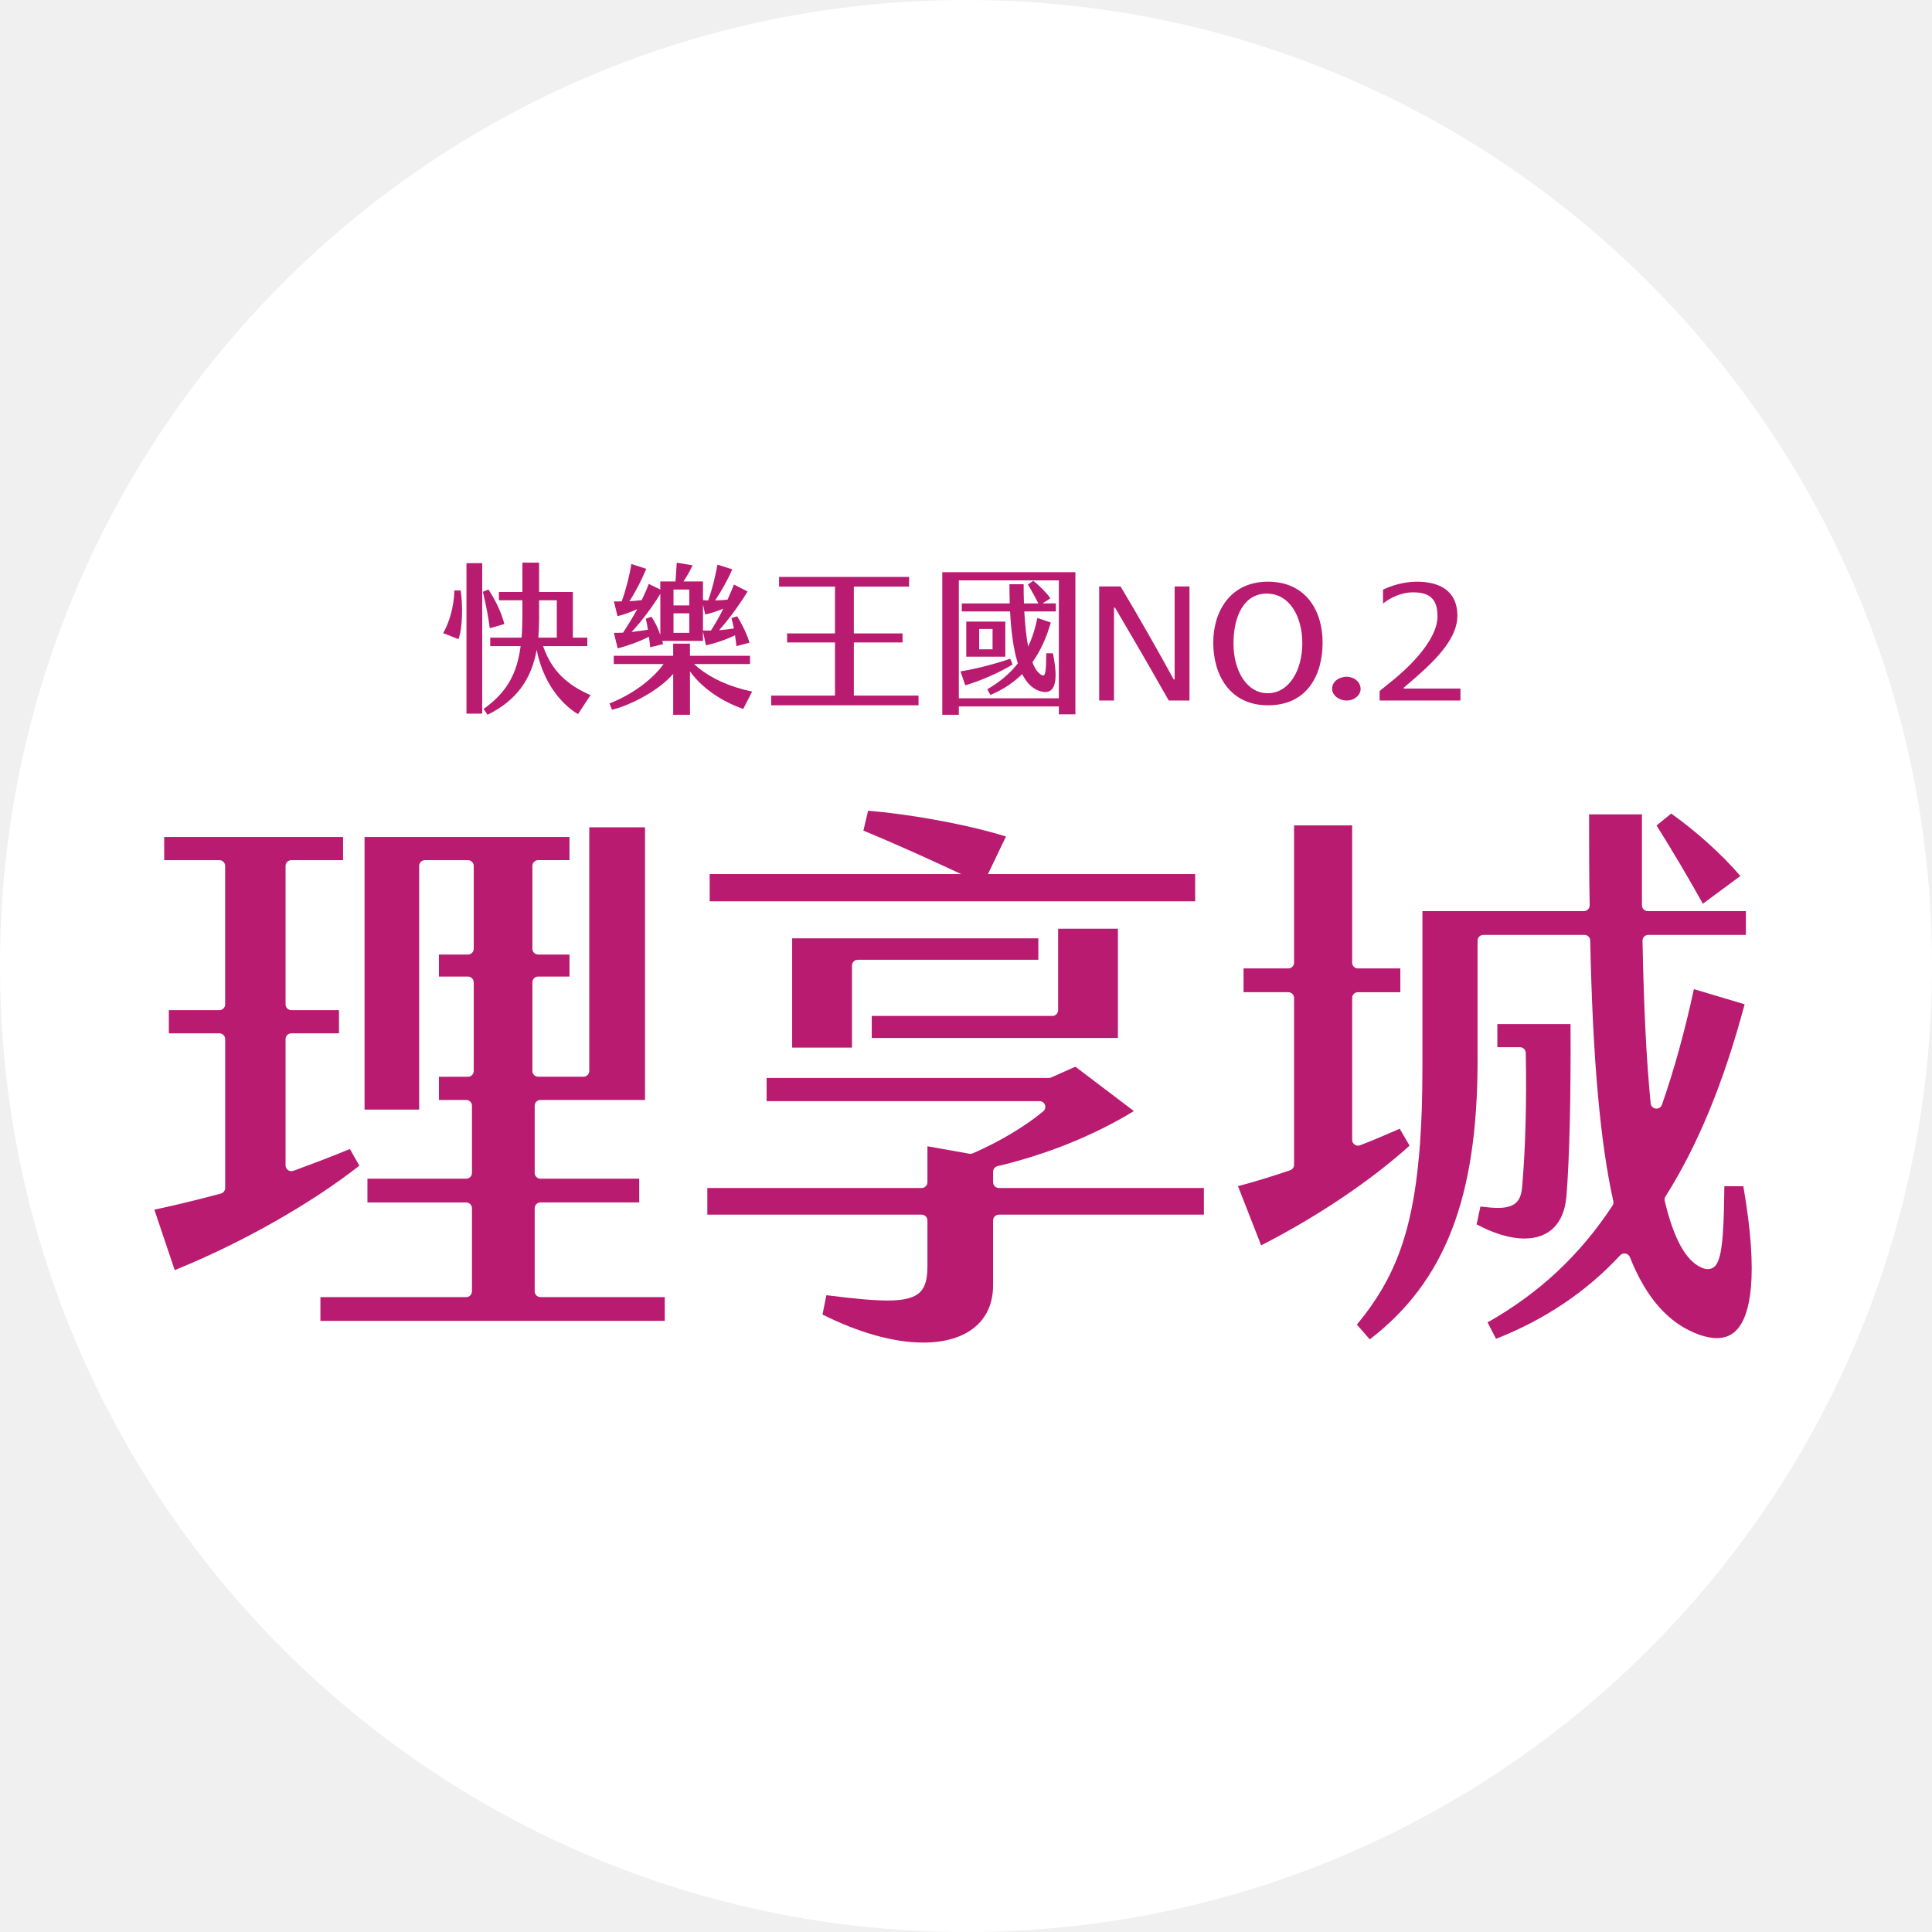
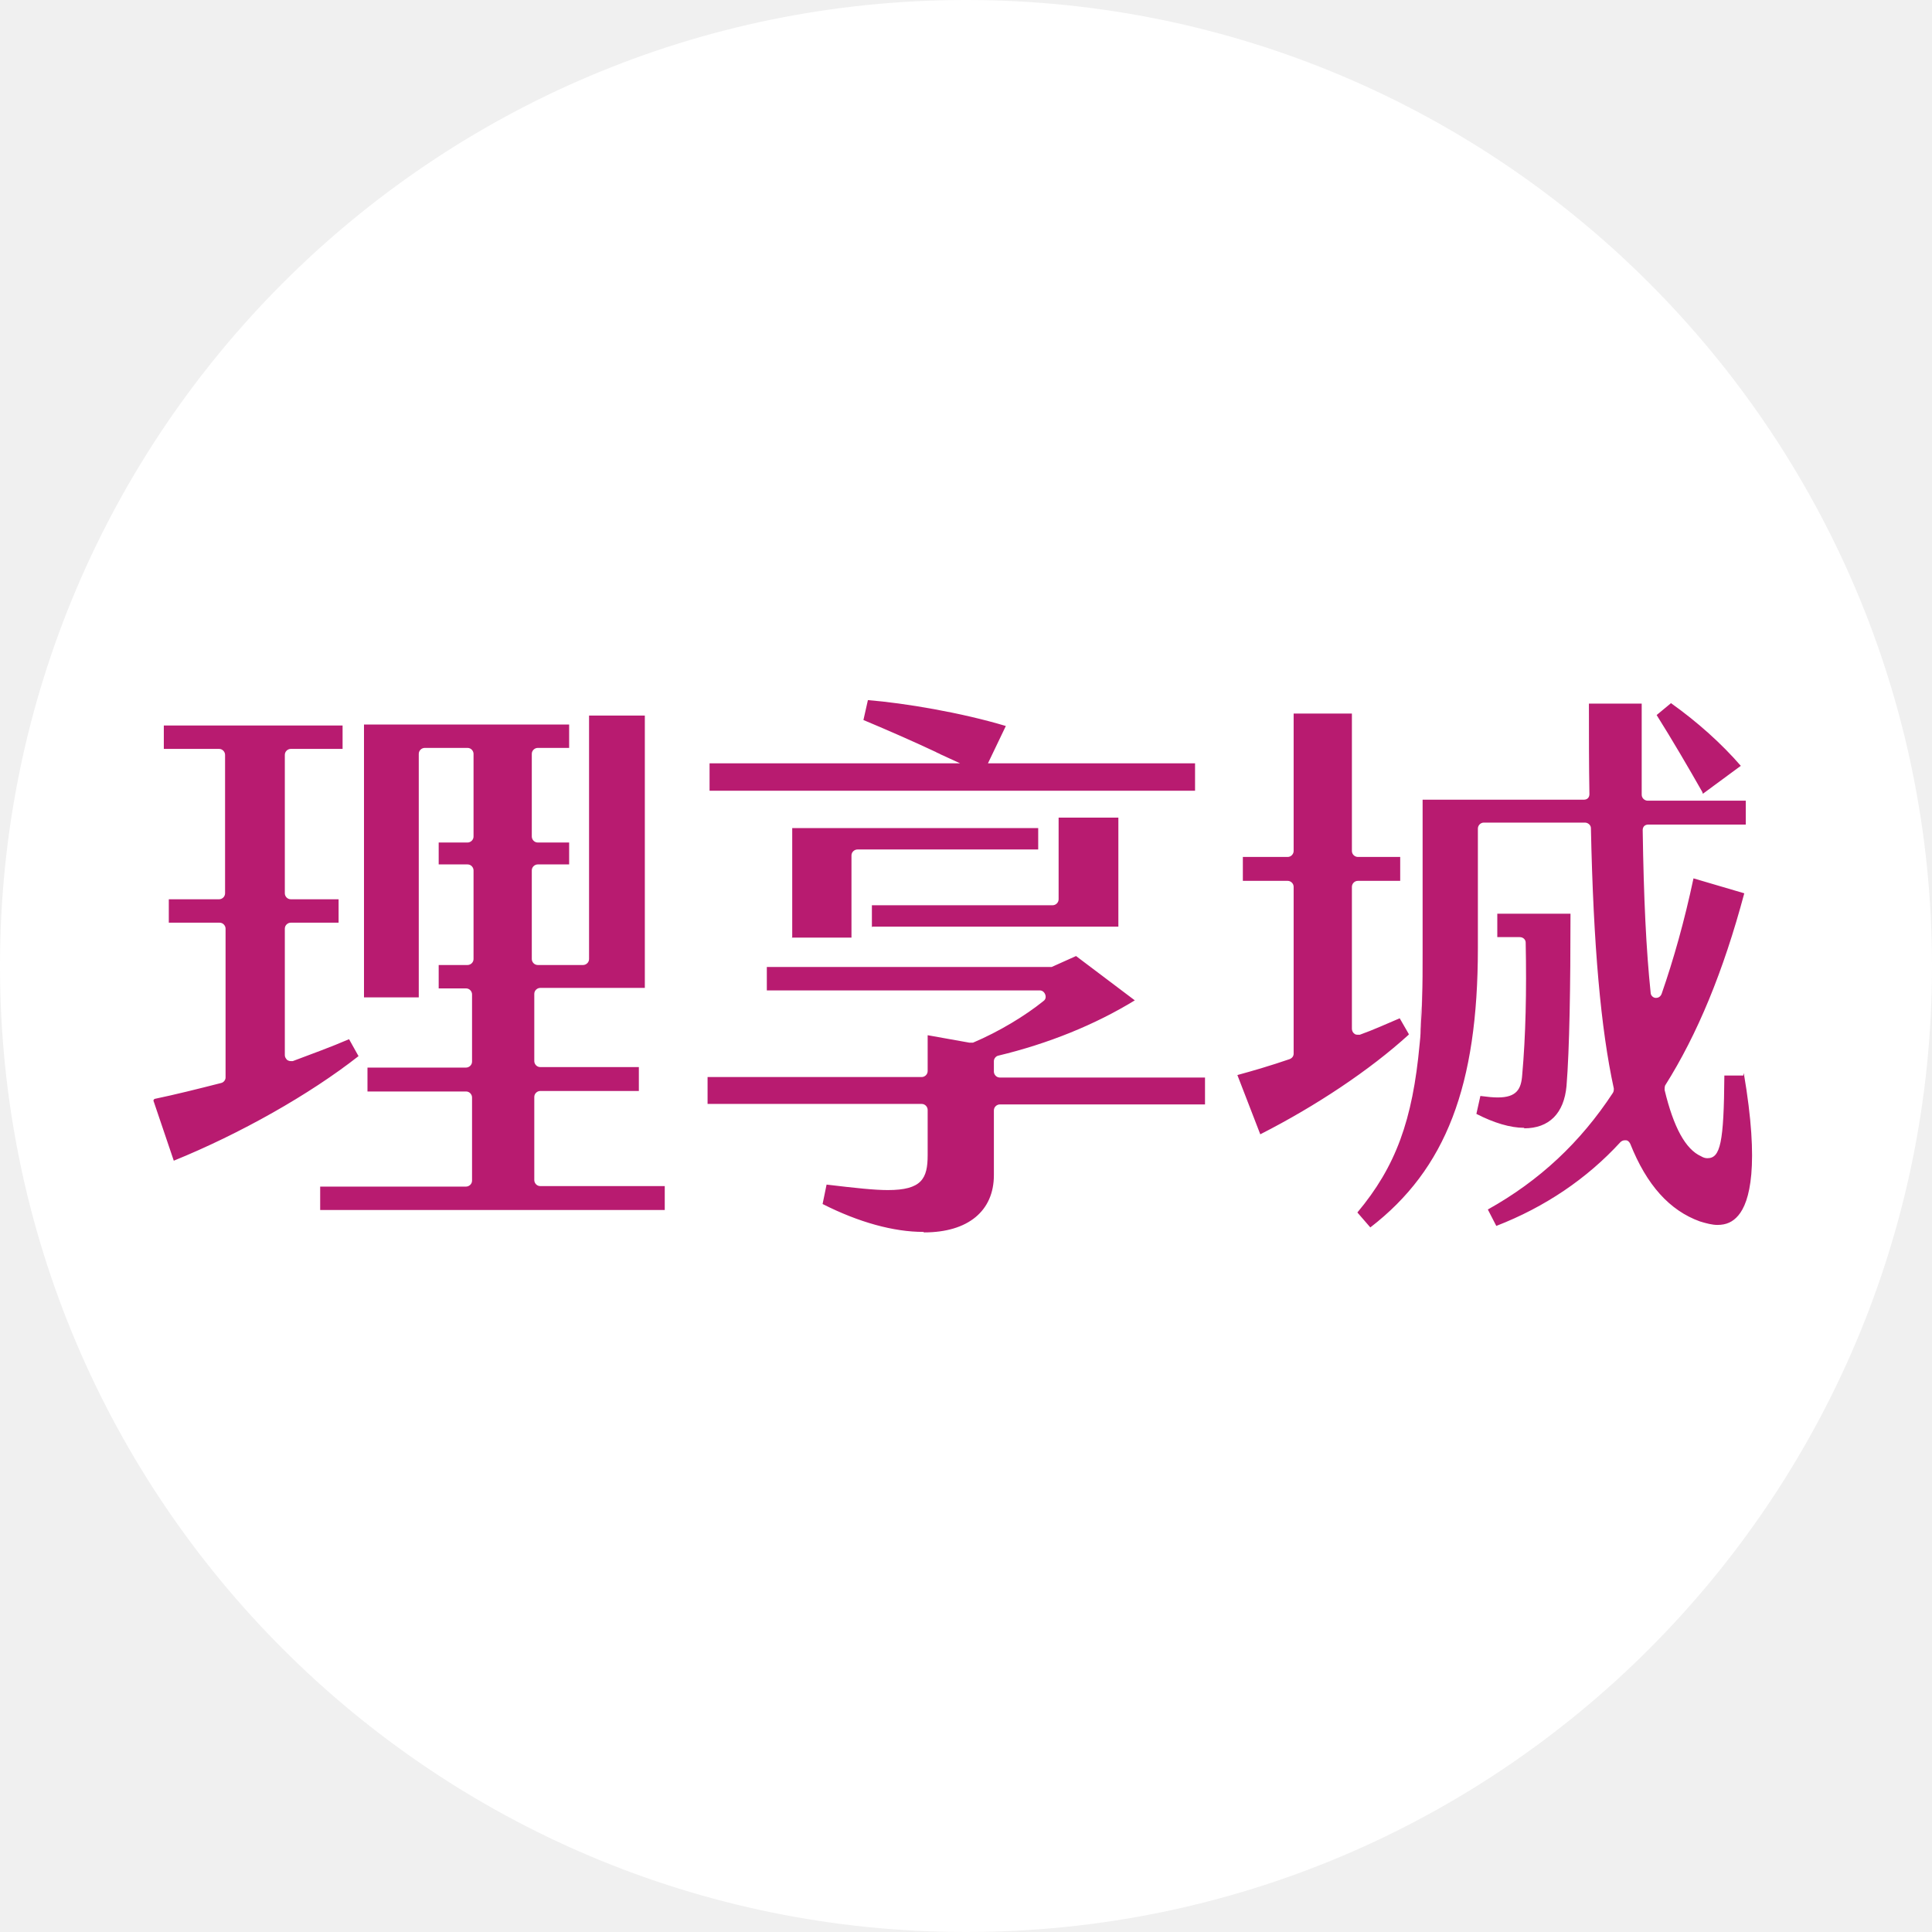
- <svg xmlns="http://www.w3.org/2000/svg" width="388" height="388" viewBox="0 0 388 388" fill="none">
-   <circle cx="194" cy="194" r="194" fill="white" />
-   <path d="M31 242.936C35.311 242.012 39.694 240.95 44.359 239.702C44.87 239.564 45.223 239.107 45.223 238.578V208.684C45.223 208.041 44.703 207.522 44.058 207.522H33.908V202.87H44.053C44.698 202.87 45.218 202.351 45.218 201.708V173.909C45.218 173.266 44.698 172.747 44.053 172.747H32.977V168.095H68.899V172.747H58.515C57.87 172.747 57.35 173.266 57.35 173.909V201.708C57.35 202.351 57.87 202.87 58.515 202.87H68.078V207.522H58.515C57.87 207.522 57.35 208.041 57.35 208.684V234.041C57.35 234.421 57.536 234.779 57.851 234.998C58.052 235.136 58.281 235.207 58.515 235.207C58.654 235.207 58.787 235.183 58.921 235.136C62.65 233.755 66.474 232.336 70.26 230.75L72.17 234.102C62.373 241.793 48.36 249.716 35.087 255.073L31 242.936Z" fill="#B81B70" />
-   <path d="M64.349 265.272V260.501H93.621C94.266 260.501 94.786 259.982 94.786 259.339V242.649C94.786 242.006 94.266 241.487 93.621 241.487H73.793V236.716H93.621C94.266 236.716 94.786 236.197 94.786 235.554V222.059C94.786 221.417 94.266 220.897 93.621 220.897H88.15V216.245H93.975C94.619 216.245 95.14 215.726 95.14 215.083V197.284C95.14 196.641 94.619 196.122 93.975 196.122H88.15V191.703H93.975C94.619 191.703 95.14 191.184 95.14 190.541V173.908C95.14 173.265 94.619 172.746 93.975 172.746H85.343C84.698 172.746 84.177 173.265 84.177 173.908V222.84H73.211V168.089H114.371V172.742H108.083C107.439 172.742 106.918 173.261 106.918 173.904V190.536C106.918 191.179 107.439 191.698 108.083 191.698H114.371V196.117H108.083C107.439 196.117 106.918 196.636 106.918 197.279V215.074C106.918 215.717 107.439 216.236 108.083 216.236H117.178C117.823 216.236 118.343 215.717 118.343 215.074V166.151H129.539V220.897H108.546C107.902 220.897 107.381 221.417 107.381 222.059V235.554C107.381 236.197 107.902 236.716 108.546 236.716H128.374V241.483H108.546C107.902 241.483 107.381 242.002 107.381 242.644V259.334C107.381 259.977 107.902 260.496 108.546 260.496H133.502V265.268H64.349V265.272Z" fill="#B81B70" />
-   <path d="M306.136 248.733C303.343 248.733 300.039 247.752 296.544 245.886L297.308 242.31C298.831 242.495 299.948 242.581 300.855 242.581C304.646 242.581 305.525 240.857 305.716 238.076C306.37 230.272 306.604 221.31 306.417 211.453C306.408 210.82 305.887 210.31 305.252 210.31H300.712V205.658H315.408C315.494 220.02 315.193 232.881 314.586 240.224C314.128 245.714 311.125 248.733 306.136 248.733Z" fill="#B81B70" />
-   <path d="M283.023 229.971L281.099 226.681C278.516 227.81 275.861 228.962 273.135 230.005C273.001 230.057 272.858 230.081 272.715 230.081C272.481 230.081 272.252 230.01 272.056 229.876C271.741 229.657 271.55 229.3 271.55 228.919V200.425C271.55 199.782 272.07 199.263 272.715 199.263H281.228V194.491H272.715C272.07 194.491 271.55 193.972 271.55 193.33V165.764H259.886V193.33C259.886 193.972 259.365 194.491 258.721 194.491H249.74V199.258H258.721C259.365 199.258 259.886 199.777 259.886 200.42V233.919C259.886 234.414 259.571 234.857 259.098 235.019C255.336 236.305 251.893 237.352 248.623 238.209L253.273 250.099C264.445 244.409 275.255 237.152 283.085 230.071C283.066 230.043 283.042 230.01 283.023 229.971Z" fill="#B81B70" />
-   <path d="M335.627 163.384L332.682 165.779C335.861 170.845 339.022 176.174 341.844 181.245C341.891 181.331 341.925 181.421 341.953 181.517L349.521 175.922C345.725 171.526 340.851 167.127 335.627 163.384Z" fill="#B81B70" />
-   <path d="M285.539 222.825C285.52 223.344 285.4 226.401 285.214 229.206C285.357 227.254 285.462 225.149 285.539 222.825Z" fill="#B81B70" />
-   <path d="M350.113 238.229H346.298C346.165 251.719 345.496 254.866 342.927 254.871C342.512 254.871 342.092 254.757 341.605 254.519C338.502 253.09 336.124 248.724 334.324 241.176C334.252 240.872 334.305 240.553 334.472 240.286C340.97 230.024 346.174 217.391 350.371 201.687L340.182 198.649C338.349 207.115 336.191 214.92 333.761 221.867C333.593 222.339 333.149 222.648 332.662 222.648C332.615 222.648 332.572 222.644 332.524 222.639C331.98 222.572 331.555 222.144 331.502 221.596C330.648 212.968 330.127 202.592 329.865 188.935C329.86 188.621 329.979 188.321 330.199 188.097C330.418 187.873 330.719 187.749 331.03 187.749H350.624V182.978H343.624H340.827H339.986H330.915C330.27 182.978 329.75 182.459 329.75 181.816V163.555H319.136C319.136 169.94 319.141 175.992 319.251 181.792C319.256 182.107 319.136 182.407 318.917 182.63C318.697 182.854 318.396 182.978 318.086 182.978H285.663V213.801C285.663 217.139 285.62 220.086 285.539 222.748C285.539 222.748 285.539 222.777 285.534 222.824C285.458 225.148 285.353 227.253 285.209 229.205C285.138 230.286 285.061 231.324 284.971 232.172C283.6 247.443 280.149 256.819 272.5 266.019L275.092 268.985C290.251 257.324 296.74 240.457 296.74 212.872V188.911C296.74 188.268 297.26 187.749 297.905 187.749H318.196C318.831 187.749 319.347 188.254 319.361 188.887C319.867 212.62 321.342 229.258 323.997 241.233C324.064 241.538 324.006 241.862 323.835 242.124C317.317 252.047 309.105 259.728 298.75 265.571L300.44 268.871C310.237 265.028 318.626 259.385 325.381 252.095C325.606 251.857 325.916 251.724 326.236 251.724C326.308 251.724 326.379 251.728 326.451 251.743C326.842 251.814 327.172 252.086 327.32 252.457C330.638 260.795 335.222 265.899 341.309 268.071C342.588 268.504 343.763 268.728 344.799 268.728C346.556 268.728 347.936 268.104 349.015 266.823C351.321 264.08 353.345 256.895 350.113 238.229Z" fill="#B81B70" />
-   <path d="M285.539 222.744C285.539 222.773 285.539 222.798 285.534 222.822C285.539 222.773 285.539 222.744 285.539 222.744Z" fill="#B81B70" />
-   <path d="M185.414 269.625C179.528 269.625 172.547 267.682 165.18 263.996L165.959 260.111C171.841 260.858 175.56 261.182 178.267 261.182C185.061 261.182 186.255 258.92 186.255 254.168V245.097C186.255 244.454 185.734 243.935 185.09 243.935H142.053V238.583H185.09C185.734 238.583 186.255 238.064 186.255 237.421V230.202L194.682 231.702C194.748 231.716 194.82 231.721 194.887 231.721C195.044 231.721 195.202 231.688 195.35 231.626C200.568 229.378 205.863 226.226 209.511 223.193C209.888 222.879 210.027 222.364 209.859 221.902C209.692 221.441 209.253 221.136 208.761 221.136H153.956V216.484H210.638C210.8 216.484 210.962 216.45 211.115 216.384L215.966 214.222L227.716 223.136C219.7 228.026 210.27 231.835 200.339 234.193C199.814 234.316 199.442 234.783 199.442 235.326V237.421C199.442 238.064 199.962 238.583 200.607 238.583H241.776V243.935H200.607C199.962 243.935 199.442 244.454 199.442 245.097V258.125C199.437 265.325 194.195 269.625 185.414 269.625Z" fill="#B81B70" />
-   <path d="M175.073 208.45V204.031H211.335C211.979 204.031 212.5 203.512 212.5 202.869V186.508H224.512V208.455H175.073V208.45Z" fill="#B81B70" />
-   <path d="M159.088 210.393V188.446H208.527V192.751H172.266C171.621 192.751 171.101 193.27 171.101 193.913V210.389H159.088V210.393Z" fill="#B81B70" />
-   <path d="M240.024 175.537H142.526V181.004H240.024V175.537Z" fill="#B81B70" />
-   <path d="M174.338 162.813L173.392 166.809C177.708 168.59 182.989 170.908 187.897 173.166C188.241 173.323 188.58 173.48 188.924 173.637L197.436 177.57L202.034 167.985C193.068 165.247 181.772 163.428 174.338 162.813Z" fill="#B81B70" />
-   <path d="M92.517 118.588C92.969 121.463 92.906 126.267 92.065 128.359L89 127.148C90.162 125.121 91.162 122.051 91.258 118.588H92.517ZM93.68 113.097H96.841V143.321H93.68V113.097ZM98.359 126.167C98.1 124.075 97.615 121.493 96.971 118.847L98.1 118.39C99.455 120.481 100.617 122.767 101.295 125.316L98.359 126.167ZM118.595 139.595L116.077 143.418C112.431 141.229 109.01 136.751 107.781 130.511C106.685 136.556 103.65 140.705 97.904 143.549L97.13 142.373C101.843 139.007 103.842 135.248 104.553 129.761H98.452V128.063H104.745C104.875 126.657 104.908 125.154 104.908 123.52V120.548H100.196V118.881H104.908V113H108.266V118.881H115.044V128.063H117.95V129.761H109.073C110.783 134.76 113.978 137.601 118.595 139.595ZM108.106 128.059H111.82V120.545H108.269V124.401C108.269 125.676 108.206 126.916 108.106 128.059Z" fill="#B81B70" />
-   <path d="M151.053 138.896L149.257 142.378C145.596 141.109 141.28 138.604 138.565 134.828V143.549H135.197V135.317C132.321 138.702 126.696 141.597 122.904 142.538L122.413 141.269C126.403 139.709 130.716 136.877 133.266 133.362H123.261V131.701H135.194V129.261H138.562V131.701H150.626V133.362H139.379C142.454 136.194 146.606 137.948 151.05 138.892L151.053 138.896ZM125.125 127.054C126.04 125.655 127.053 124.061 127.968 122.337C126.43 123.02 125.222 123.476 124.011 123.737L123.291 120.777C123.813 120.777 124.338 120.811 124.859 120.777C125.774 118.206 126.46 115.441 126.787 113.261L129.794 114.235C128.879 116.415 127.604 118.952 126.393 120.744C127.244 120.71 128.062 120.613 128.879 120.516C129.401 119.441 129.892 118.336 130.286 117.262L132.607 118.4V116.773H135.648C135.78 115.441 135.813 114.071 135.911 113L139.083 113.522C138.659 114.5 137.973 115.735 137.253 116.776H141.176V120.519C141.536 120.553 141.862 120.583 142.222 120.583C143.103 118.142 143.662 115.672 144.086 113.392L147.06 114.336C146.111 116.549 144.903 118.631 143.628 120.583C144.446 120.583 145.263 120.519 146.115 120.419C146.572 119.411 146.996 118.4 147.39 117.392L150.135 118.792C148.436 121.557 146.407 124.322 144.412 126.569C145.425 126.472 146.407 126.375 147.386 126.211C147.255 125.528 147.094 124.845 146.895 124.128L148.039 123.77C149.052 125.364 150.034 127.413 150.525 129.073L147.911 129.756L147.618 127.577C145.818 128.454 143.662 129.204 141.765 129.595L141.176 126.797V128.715H133.001L133.165 129.364L130.582 129.984C130.518 129.301 130.417 128.584 130.319 127.868C128.392 128.876 125.841 129.756 124.042 130.211L123.288 127.088C123.877 127.088 124.499 127.088 125.118 127.054H125.125ZM126.824 126.924C127.968 126.793 129.081 126.629 130.128 126.468C129.996 125.719 129.865 124.972 129.704 124.255L130.847 123.864C131.567 124.969 132.156 126.207 132.614 127.506V119.244C131.012 121.912 128.789 124.841 126.827 126.924H126.824ZM135.258 121.587H138.431V118.4H135.258V121.587ZM135.258 127.085H138.431V123.181H135.258V127.085ZM141.176 121.39V126.629H142.777C143.628 125.327 144.476 123.83 145.263 122.237C143.924 122.789 142.68 123.181 141.633 123.408L141.176 121.39Z" fill="#B81B70" />
-   <path d="M154.872 139.696H167.694V129.023H158.076V127.207H167.694V117.808H156.459V115.864H182.574V117.808H171.475V127.207H181.258V129.023H171.475V139.696H184.467V141.64H154.875V139.696H154.872Z" fill="#B81B70" />
-   <path d="M215.97 114.91V143.454H212.65V141.878H192.561V143.55H189.24V114.91H215.967H215.97ZM212.65 116.553H192.561V140.239H212.65V116.553ZM193.856 137.633L192.892 134.831C196.346 134.285 200.296 133.189 202.885 132.288L203.35 133.447C200.894 134.99 196.941 136.729 193.856 137.629V137.633ZM202.855 122.798H193.159V121.188H202.786C202.752 119.9 202.721 118.582 202.721 117.327H205.578C205.578 118.645 205.578 119.933 205.642 121.188H208.529C207.897 119.9 207.036 118.387 206.438 117.39L207.501 116.649C208.564 117.42 210.125 118.996 210.955 120.155L209.363 121.185H212.052V122.795H205.711C205.844 125.434 206.11 127.848 206.476 129.841C207.306 128.136 207.904 126.238 208.335 124.112L211.023 125.013C210.193 127.973 208.997 130.676 207.337 132.994C207.867 134.378 208.533 135.311 209.329 135.633C209.992 135.891 210.094 134.57 210.125 131.192H211.454C212.783 137.692 211.488 139.335 209.329 138.914C207.535 138.56 206.24 137.272 205.277 135.374C203.552 137.08 201.457 138.497 198.902 139.557L198.27 138.431C200.859 136.917 202.885 135.212 204.413 133.219C203.483 130.291 203.053 126.589 202.851 122.791L202.855 122.798ZM194.057 131.874V124.828H201.895V131.874H194.057ZM196.647 130.394H199.336V126.308H196.647V130.394Z" fill="#B81B70" />
-   <path d="M223.916 122.016H223.725V140.684H220.744V117.772H225.038C229.203 124.765 232.376 130.383 235.71 136.441H235.901V117.772H238.882V140.684H234.717C229.846 132.098 226.641 126.638 223.916 122.016Z" fill="#B81B70" />
-   <path d="M243.656 129.068C243.656 122.699 247.146 116.818 254.634 116.818C262.123 116.818 265.613 122.476 265.613 129.068C265.613 135.66 262.427 141.673 254.634 141.64C246.874 141.64 243.656 135.4 243.656 129.068ZM261.544 129.197C261.544 123.962 259.073 119.21 254.394 119.21C249.715 119.21 247.717 123.929 247.717 129.231C247.717 134.532 250.259 139.218 254.596 139.218C258.933 139.218 261.541 134.532 261.541 129.197H261.544Z" fill="#B81B70" />
-   <path d="M270.405 140.685C268.798 140.653 267.522 139.576 267.522 138.314C267.522 136.958 268.798 135.944 270.405 135.912C271.974 135.912 273.212 136.958 273.25 138.314C273.287 139.576 271.974 140.716 270.405 140.685Z" fill="#B81B70" />
-   <path d="M292.687 123.633C292.687 127.889 289.065 131.951 283.904 136.399L281.921 138.094V138.285H293.298V140.685H277.069V138.766L279.801 136.557C285.303 132.047 288.615 127.409 288.686 123.985C288.752 120.594 287.42 118.961 283.834 118.961C281.443 118.929 279.256 120.018 277.751 121.2V118.418C279.256 117.681 281.851 116.818 284.516 116.818C289.913 116.818 292.683 119.281 292.683 123.633H292.687Z" fill="#B81B70" />
+ <svg xmlns="http://www.w3.org/2000/svg" id="_圖層_1" data-name="圖層_1" version="1.1" viewBox="0 0 388 388">
+   <circle cx="194" cy="194" r="194" fill="#fff" />
+   <path d="M31,220.7c4.3-.9,8.7-2,13.4-3.2.5-.1.9-.6.9-1.1v-29.9c0-.6-.5-1.2-1.2-1.2h-10.2v-4.7h10.1c.6,0,1.2-.5,1.2-1.2v-27.8c0-.6-.5-1.2-1.2-1.2h-11.1v-4.7h35.9v4.7h-10.4c-.6,0-1.2.5-1.2,1.2v27.8c0,.6.5,1.2,1.2,1.2h9.6v4.7h-9.6c-.6,0-1.2.5-1.2,1.2v25.4c0,.4.2.7.5,1,.2.1.4.2.7.2s.3,0,.4,0c3.7-1.4,7.6-2.8,11.3-4.4l1.9,3.4c-9.8,7.7-23.8,15.6-37.1,21l-4.1-12.1ZM64.3,243.1v-4.8h29.3c.6,0,1.2-.5,1.2-1.2v-16.7c0-.6-.5-1.2-1.2-1.2h-19.8v-4.8h19.8c.6,0,1.2-.5,1.2-1.2v-13.5c0-.6-.5-1.2-1.2-1.2h-5.5v-4.7h5.8c.6,0,1.2-.5,1.2-1.2v-17.8c0-.6-.5-1.2-1.2-1.2h-5.8v-4.4h5.8c.6,0,1.2-.5,1.2-1.2v-16.6c0-.6-.5-1.2-1.2-1.2h-8.6c-.6,0-1.2.5-1.2,1.2v48.9h-11v-54.8h41.2v4.7h-6.3c-.6,0-1.2.5-1.2,1.2v16.6c0,.6.5,1.2,1.2,1.2h6.3v4.4h-6.3c-.6,0-1.2.5-1.2,1.2v17.8c0,.6.5,1.2,1.2,1.2h9.1c.6,0,1.2-.5,1.2-1.2v-48.9h11.2v54.7h-21c-.6,0-1.2.5-1.2,1.2v13.5c0,.6.5,1.2,1.2,1.2h19.8v4.8h-19.8c-.6,0-1.2.5-1.2,1.2v16.7c0,.6.5,1.2,1.2,1.2h25v4.8h-69.2ZM306.1,226.5c-2.8,0-6.1-1-9.6-2.8l.8-3.6c1.5.2,2.6.3,3.5.3,3.8,0,4.7-1.7,4.9-4.5.7-7.8.9-16.8.7-26.6,0-.6-.5-1.1-1.2-1.1h-4.5v-4.7h14.7c0,14.4-.2,27.2-.8,34.6-.5,5.5-3.5,8.5-8.5,8.5ZM283,207.8l-1.9-3.3c-2.6,1.1-5.2,2.3-8,3.3-.1,0-.3,0-.4,0-.2,0-.5,0-.7-.2-.3-.2-.5-.6-.5-1v-28.5c0-.6.5-1.2,1.2-1.2h8.5v-4.8h-8.5c-.6,0-1.2-.5-1.2-1.2v-27.6h-11.7v27.6c0,.6-.5,1.2-1.2,1.2h-9v4.8h9c.6,0,1.2.5,1.2,1.2v33.5c0,.5-.3.9-.8,1.1-3.8,1.3-7.2,2.3-10.5,3.2l4.6,11.9c11.2-5.7,22-12.9,29.8-20,0,0,0,0,0-.1ZM335.6,141.2l-2.9,2.4c3.2,5.1,6.3,10.4,9.2,15.5,0,0,0,.2.1.3l7.6-5.6c-3.8-4.4-8.7-8.8-13.9-12.5ZM285.5,200.6c0,.5-.1,3.6-.3,6.4.1-2,.2-4.1.3-6.4ZM350.1,216h-3.8c-.1,13.5-.8,16.6-3.4,16.6-.4,0-.8-.1-1.3-.4-3.1-1.4-5.5-5.8-7.3-13.3,0-.3,0-.6.1-.9,6.5-10.3,11.7-22.9,15.9-38.6l-10.2-3c-1.8,8.5-4,16.3-6.4,23.2-.2.5-.6.8-1.1.8s0,0-.1,0c-.5,0-1-.5-1-1-.9-8.6-1.4-19-1.6-32.7,0-.3.1-.6.3-.8.2-.2.5-.3.8-.3h19.6v-4.8h-19.7c-.6,0-1.2-.5-1.2-1.2v-18.3h-10.6c0,6.4,0,12.4.1,18.2,0,.3-.1.6-.3.8-.2.2-.5.3-.8.3h-32.4v30.8c0,3.3,0,6.3-.1,8.9,0,0,0,0,0,0,0,2.3-.2,4.4-.3,6.4,0,1.1-.1,2.1-.2,3-1.4,15.3-4.8,24.6-12.5,33.8l2.6,3c15.2-11.7,21.6-28.5,21.6-56.1v-24c0-.6.5-1.2,1.2-1.2h20.3c.6,0,1.2.5,1.2,1.1.5,23.7,2,40.4,4.6,52.3,0,.3,0,.6-.2.9-6.5,9.9-14.7,17.6-25.1,23.4l1.7,3.3c9.8-3.8,18.2-9.5,24.9-16.8.2-.2.5-.4.9-.4s.1,0,.2,0c.4,0,.7.3.9.7,3.3,8.3,7.9,13.4,14,15.6,1.3.4,2.5.7,3.5.7,1.8,0,3.1-.6,4.2-1.9,2.3-2.7,4.3-9.9,1.1-28.6ZM285.5,200.5s0,0,0,0c0,0,0,0,0,0ZM185.4,247.4c-5.9,0-12.9-1.9-20.2-5.6l.8-3.9c5.9.7,9.6,1.1,12.3,1.1,6.8,0,8-2.3,8-7v-9.1c0-.6-.5-1.2-1.2-1.2h-43v-5.4h43c.6,0,1.2-.5,1.2-1.2v-7.2l8.4,1.5c0,0,.1,0,.2,0,.2,0,.3,0,.5,0,5.2-2.2,10.5-5.4,14.2-8.4.4-.3.5-.8.3-1.3-.2-.5-.6-.8-1.1-.8h-54.8v-4.7h56.7c.2,0,.3,0,.5,0l4.9-2.2,11.8,8.9c-8,4.9-17.4,8.7-27.4,11.1-.5.1-.9.6-.9,1.1v2.1c0,.6.5,1.2,1.2,1.2h41.2v5.4h-41.2c-.6,0-1.2.5-1.2,1.2v13c0,7.2-5.2,11.5-14,11.5ZM175.1,186.2v-4.4h36.3c.6,0,1.2-.5,1.2-1.2v-16.4h12v21.9h-49.4ZM159.1,188.2v-21.9h49.4v4.3h-36.3c-.6,0-1.2.5-1.2,1.2v16.5h-12ZM240,153.3h-97.5v5.5h97.5v-5.5ZM174.3,140.6l-.9,4c4.3,1.8,9.6,4.1,14.5,6.4.3.2.7.3,1,.5l8.5,3.9,4.6-9.6c-9-2.7-20.3-4.6-27.7-5.2Z" fill="#b81b70" />
</svg>
